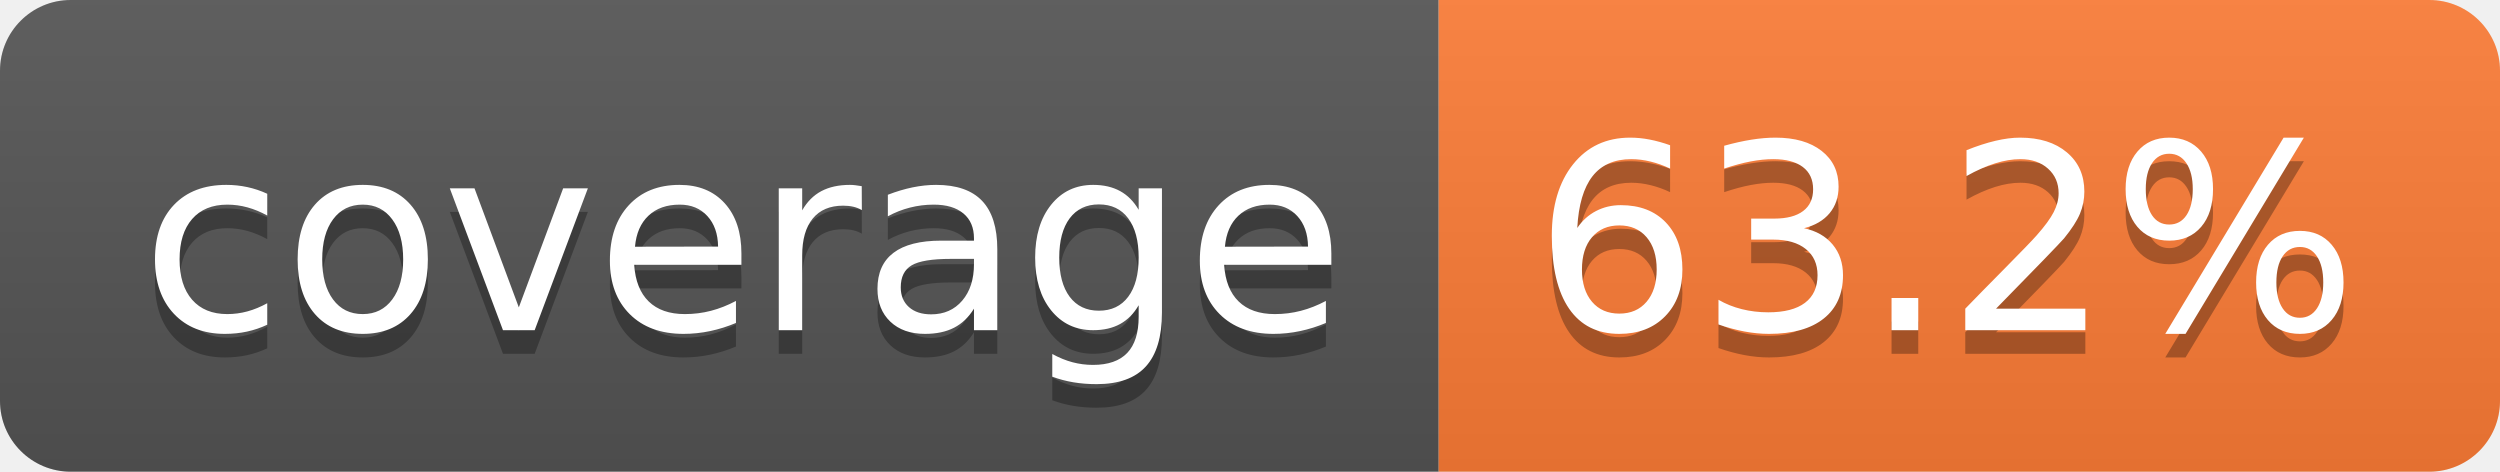
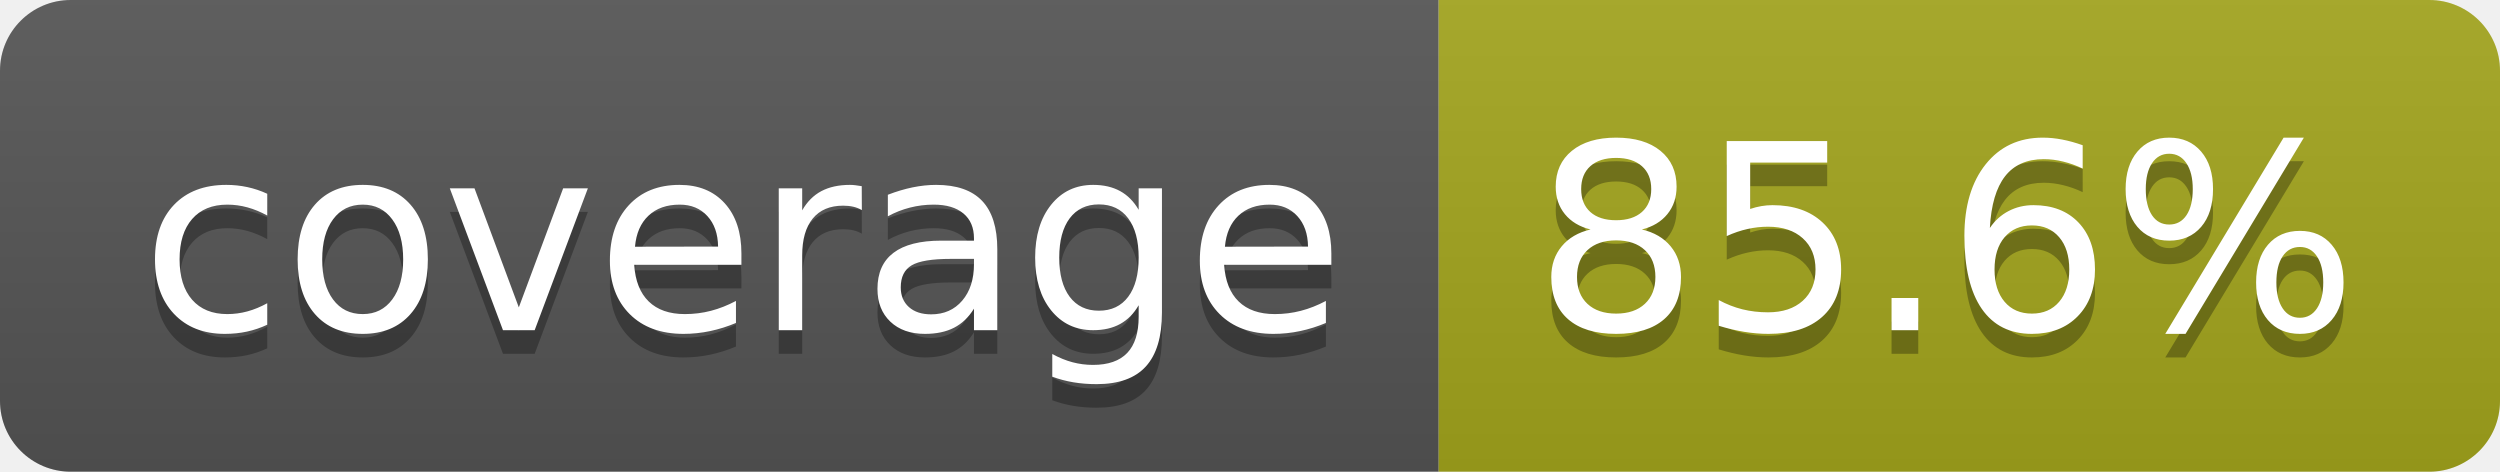
- <svg xmlns="http://www.w3.org/2000/svg" width="106" height="20" role="img" aria-label="coverage: 63.2%">
+ <svg xmlns="http://www.w3.org/2000/svg" width="106" height="20" role="img" aria-label="coverage: 85.6%">
  <linearGradient id="s" x2="0" y2="100%">
    <stop offset="0" stop-color="#bbb" stop-opacity=".1" />
    <stop offset="1" stop-opacity=".1" />
  </linearGradient>
  <clipPath id="r">
    <rect width="106" height="20" rx="3" fill="#fff" />
  </clipPath>
  <g clip-path="url(#r)">
    <rect width="61" height="20" fill="#555" />
-     <rect x="61" width="45" height="20" fill="#fe7d37" />
+     <rect x="61" width="45" height="20" fill="#a4a61d" />
    <rect width="106" height="20" fill="url(#s)" />
  </g>
  <g fill="#fff" text-anchor="middle" font-family="Verdana,Geneva,DejaVu Sans,sans-serif" text-rendering="geometricPrecision" font-size="110">
    <text aria-hidden="true" x="315" y="150" fill="#010101" fill-opacity=".3" transform="scale(.1)" textLength="510">coverage</text>
    <text x="315" y="140" transform="scale(.1)" fill="#fff" textLength="510">coverage</text>
-     <text aria-hidden="true" x="825" y="150" fill="#010101" fill-opacity=".3" transform="scale(.1)" textLength="350">63.2%</text>
-     <text x="825" y="140" transform="scale(.1)" fill="#fff" textLength="350">63.2%</text>
+     <text aria-hidden="true" x="825" y="150" fill="#010101" fill-opacity=".3" transform="scale(.1)" textLength="350">85.6%</text>
+     <text x="825" y="140" transform="scale(.1)" fill="#fff" textLength="350">85.6%</text>
  </g>
</svg>
